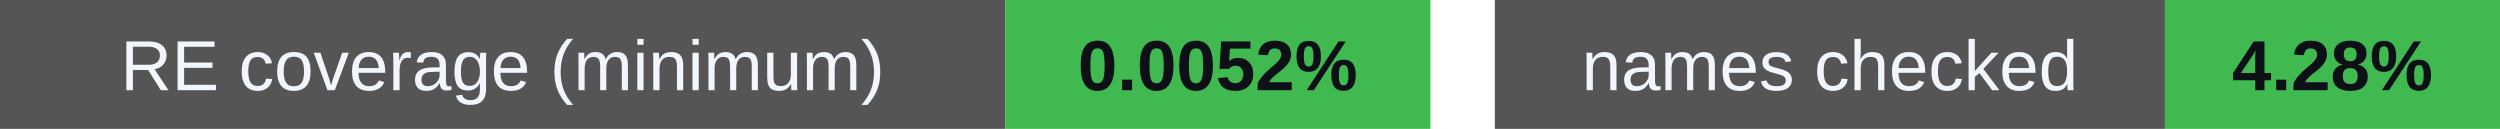
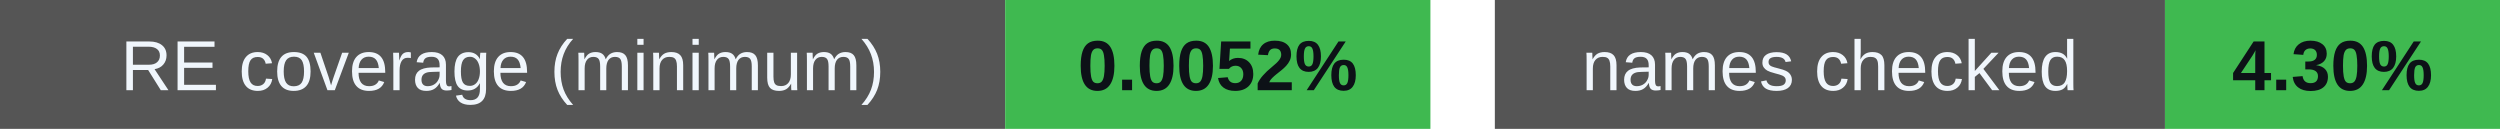
<svg xmlns="http://www.w3.org/2000/svg" width="388" height="20" viewBox="0 0 388 20" role="img" aria-labelledby="badges-title badges-desc">
  <g font-family="-apple-system,BlinkMacSystemFont,Segoe UI,Arial,sans-serif" font-size="11">
    <rect x="0" y="0" width="156" height="20" rx="0" fill="#555" />
    <rect x="156" y="0" width="66" height="20" rx="0" fill="#3fb950" />
    <text x="78.0" y="14" font-size="11" font-weight="500" fill="#f0f6fc" text-anchor="middle">RE coverage (minimum)</text>
    <text x="189.0" y="14" font-size="11" font-weight="700" fill="#0d1117" text-anchor="middle">0.0052%</text>
    <rect x="232" y="0" width="104" height="20" rx="0" fill="#555" />
    <rect x="336" y="0" width="52" height="20" rx="0" fill="#3fb950" />
    <text x="284.0" y="14" font-size="11" font-weight="500" fill="#f0f6fc" text-anchor="middle">names checked</text>
-     <text x="362.0" y="14" font-size="11" font-weight="700" fill="#0d1117" text-anchor="middle">4.28%</text>
+     <text x="362.0" y="14" font-size="11" font-weight="700" fill="#0d1117" text-anchor="middle">4.30%</text>
  </g>
</svg>
